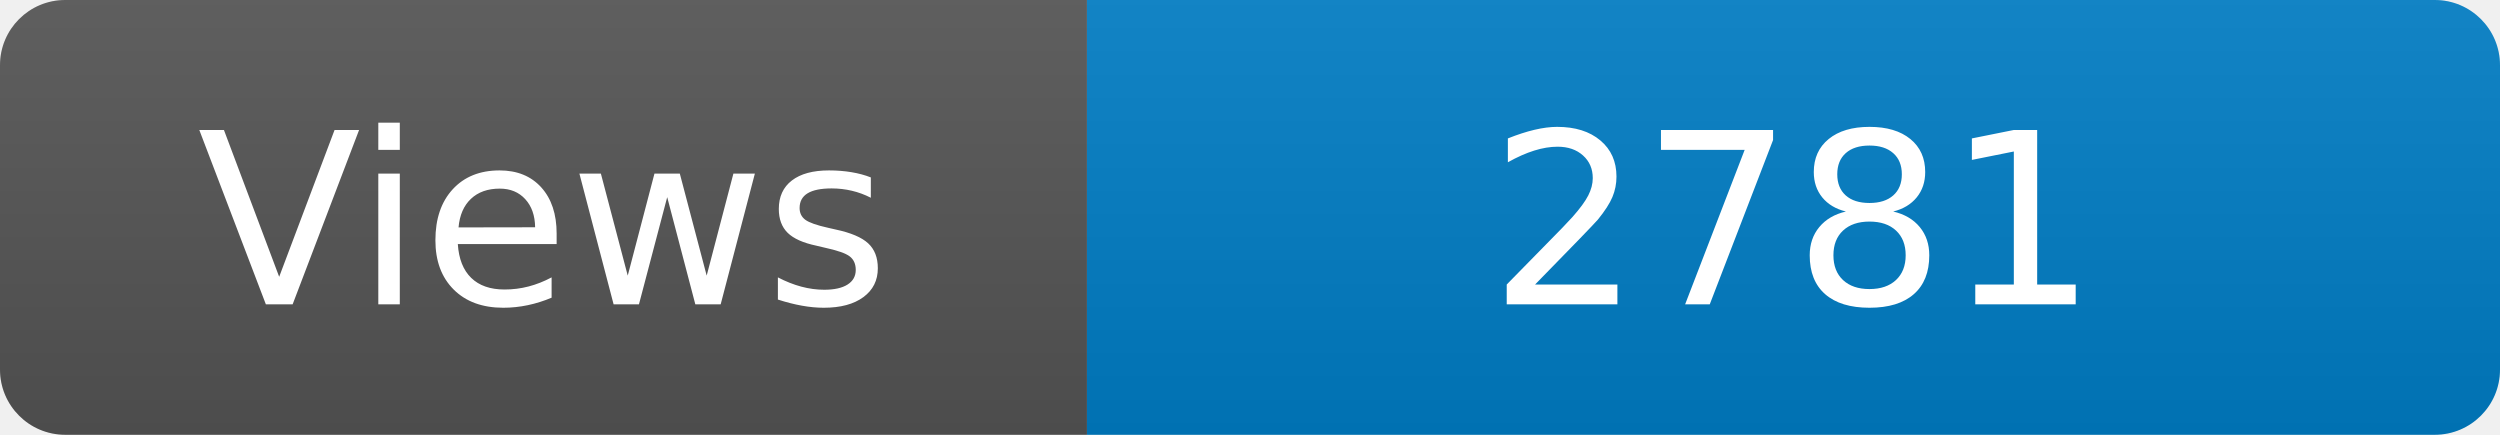
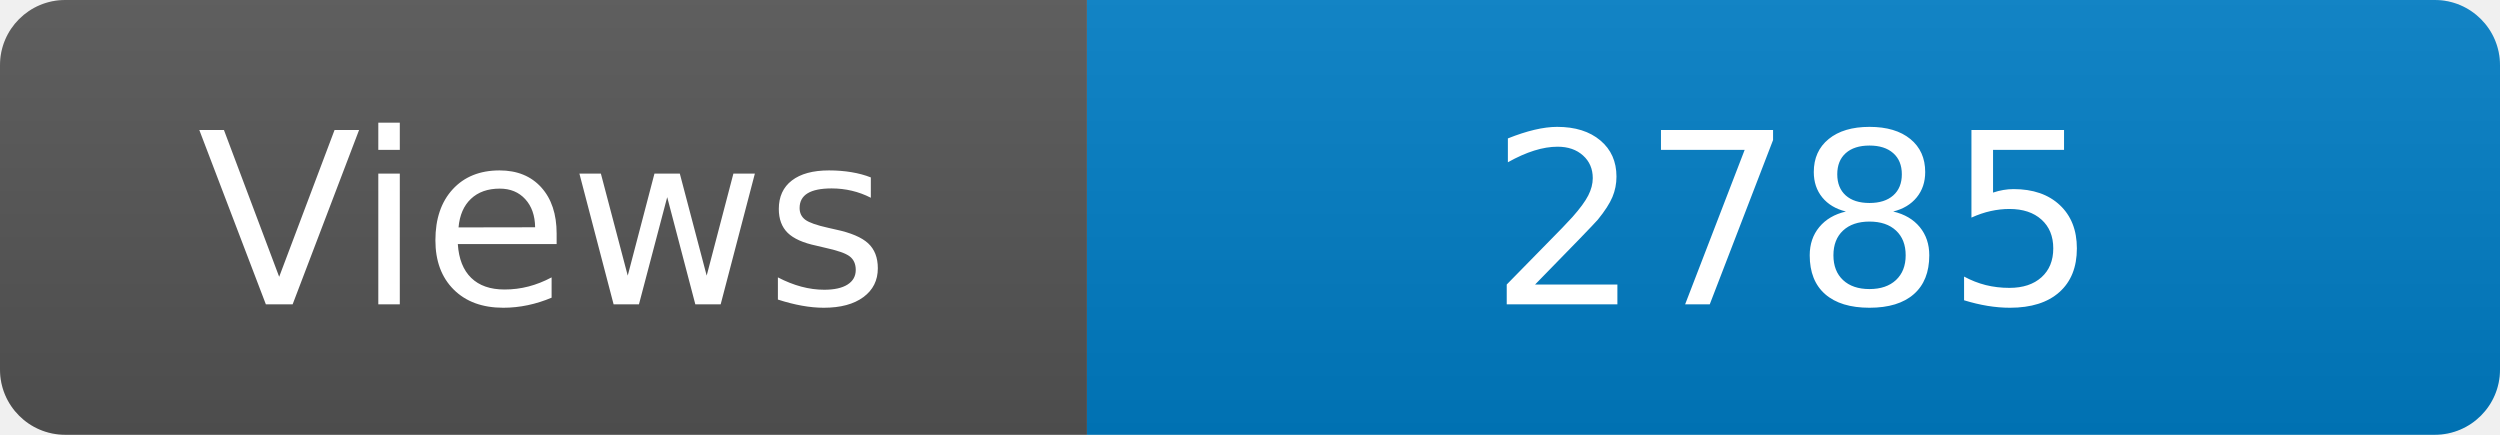
<svg xmlns="http://www.w3.org/2000/svg" width="115" height="20" role="img" aria-label="Maintained?: yes">
  <linearGradient id="s" x2="0" y2="100%">
    <stop offset="0" stop-color="#bbb" stop-opacity=".1" />
    <stop offset="1" stop-opacity=".1" />
  </linearGradient>
  <clipPath id="r">
    <rect width="115" height="20" rx="3" fill="#fff" />
  </clipPath>
  <g clip-path="url(#r)">
    <rect width="50" height="20" fill="#555" />
    <rect x="50" width="160" height="20" fill="#007ec6" />
    <rect width="115" height="20" fill="url(#s)" />
  </g>
  <g fill="#fff" text-anchor="middle" font-family="Verdana,Geneva,DejaVu Sans,sans-serif" font-size="110">
    <text x="250" y="140" transform="scale(.1)" fill="#fff">Views</text>
-     <text x="825" y="140" transform="scale(.1)" fill="#fff">2781</text>
+     <text x="825" y="140" transform="scale(.1)" fill="#fff">2785</text>
  </g>
</svg>
